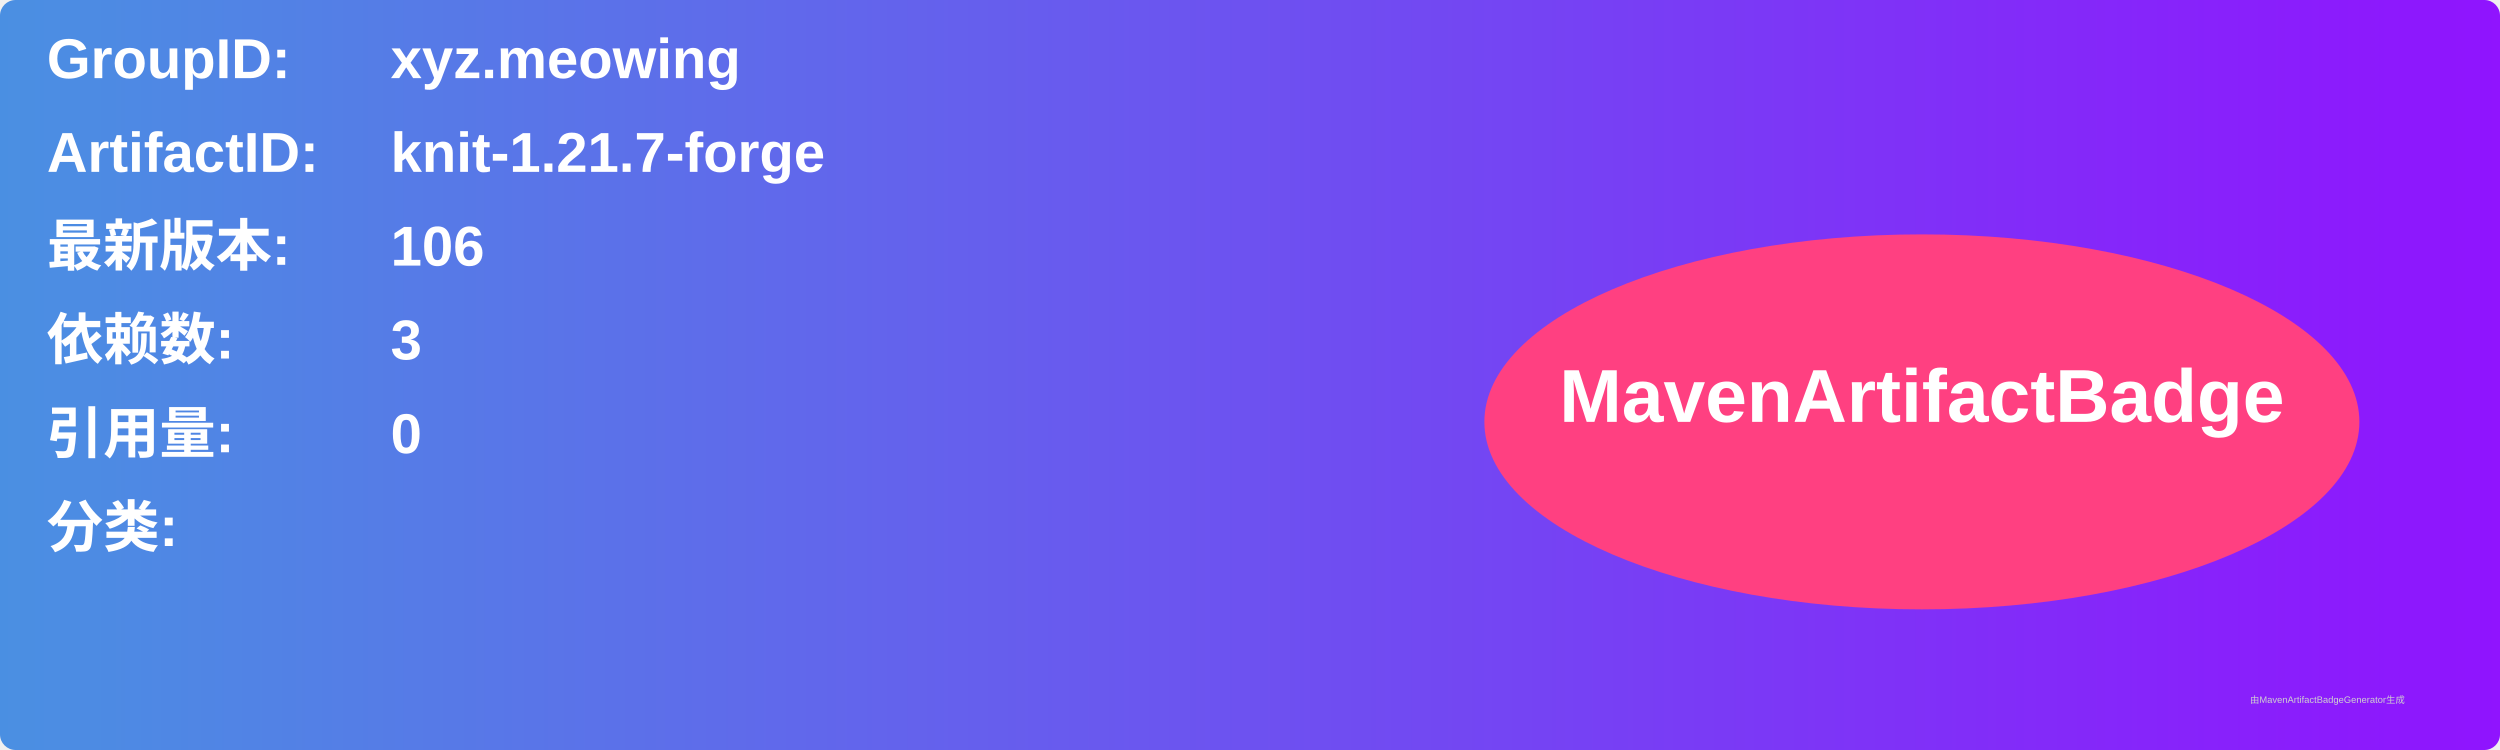
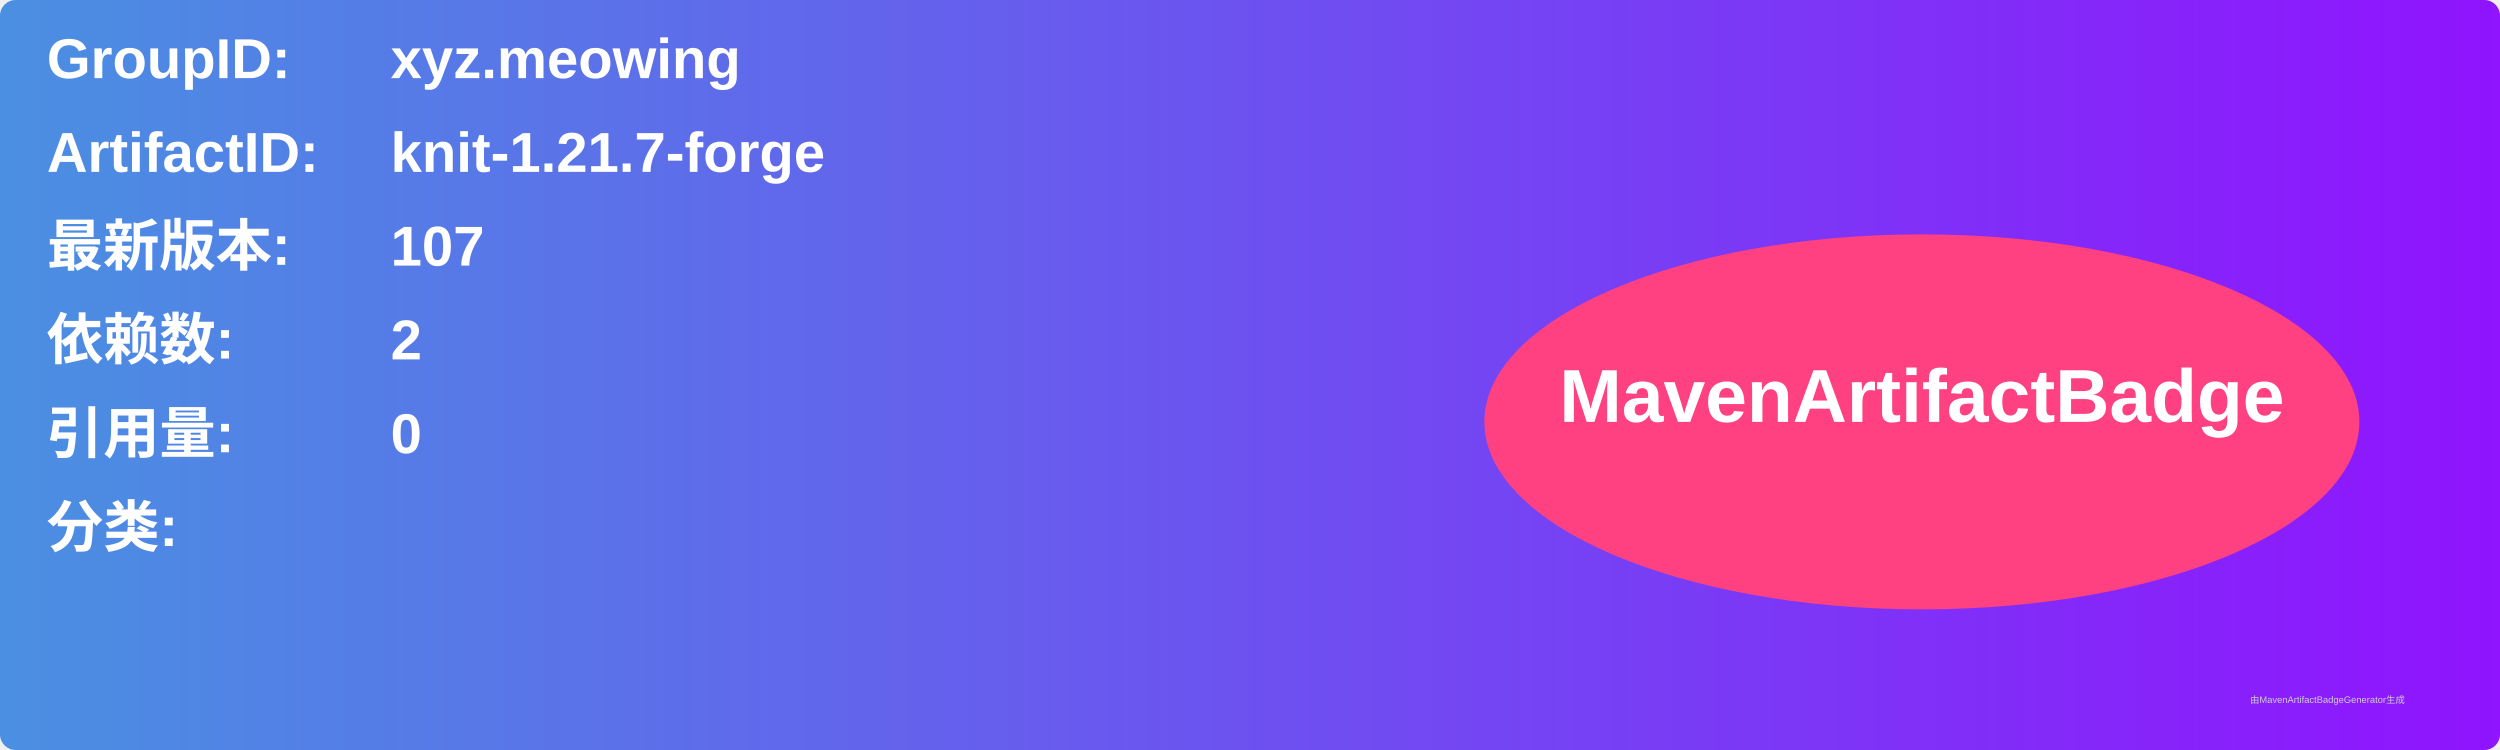
<svg xmlns="http://www.w3.org/2000/svg" width="800" height="240" viewBox="0 0 800 240">
  <linearGradient id="grad" x1="0%" y1="0%" x2="100%" y2="0%">
    <stop offset="0%" stop-color="#4a90e2" />
    <stop offset="100%" stop-color="#9013fe" />
  </linearGradient>
  <rect width="100%" height="100%" rx="5" ry="5" fill="url(#grad)" />
  <g transform="translate(15, 15)">
    <text x="0" y="10" font-family="Arial" font-size="18" fill="white" font-weight="bold" width="260">GroupID:</text>
    <text x="110" y="10" font-family="Arial" font-size="18" fill="white" font-weight="bold" width="460">xyz.meowing</text>
    <text x="0" y="40" font-family="Arial" font-size="18" fill="white" font-weight="bold" width="260">ArtifactID:</text>
    <text x="110" y="40" font-family="Arial" font-size="18" fill="white" font-weight="bold" width="460">knit-1.21.7-forge</text>
    <text x="0" y="70" font-family="Arial" font-size="18" fill="white" font-weight="bold">最新版本:</text>
    <text x="110" y="70" font-family="Arial" font-size="18" fill="white" font-weight="bold">
-       <tspan font-weight="bold">106</tspan>
+       <tspan font-weight="bold">107</tspan>
    </text>
    <text x="0" y="100" font-family="Arial" font-size="18" fill="white" font-weight="bold">依赖数: </text>
    <text x="110" y="100" font-family="Arial" font-size="18" fill="white">
-       <tspan font-weight="bold">3</tspan>
+       <tspan font-weight="bold">2</tspan>
    </text>
    <text x="0" y="130" font-family="Arial" font-size="18" fill="white" font-weight="bold">引用量: </text>
    <text x="110" y="130" font-family="Arial" font-size="18" fill="white">
      <tspan font-weight="bold">0</tspan>
    </text>
    <text x="0" y="160" font-family="Arial" font-size="18" fill="white" font-weight="bold">分类:</text>
    <text x="10" y="190" font-family="Arial" font-size="10" fill="white">
      <tspan font-weight="bold" />
    </text>
    <ellipse cx="600" cy="120" rx="140" ry="60" fill="#ff4081" />
    <text x="600" y="120" text-anchor="middle" font-family="Arial" font-size="24" fill="white" font-weight="bold">MavenArtifactBadge</text>
  </g>
  <text x="720" y="225" font-family="Arial" font-size="3" fill="#d0d0d0">由MavenArtifactBadgeGenerator生成</text>
</svg>
